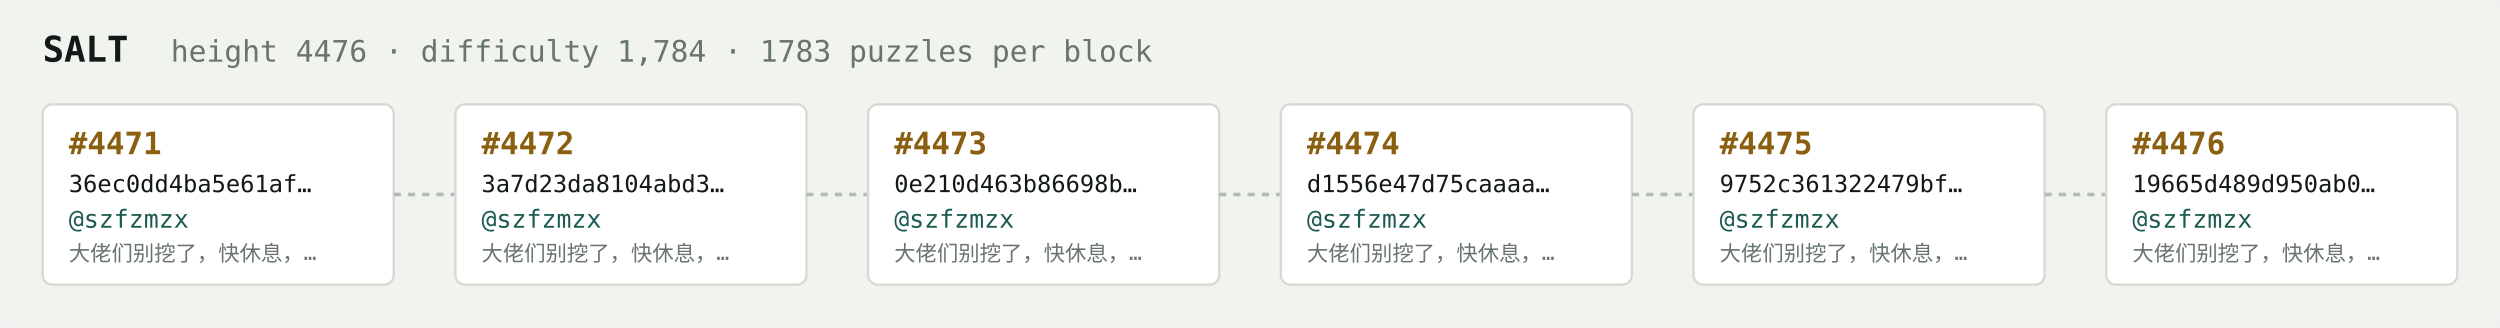
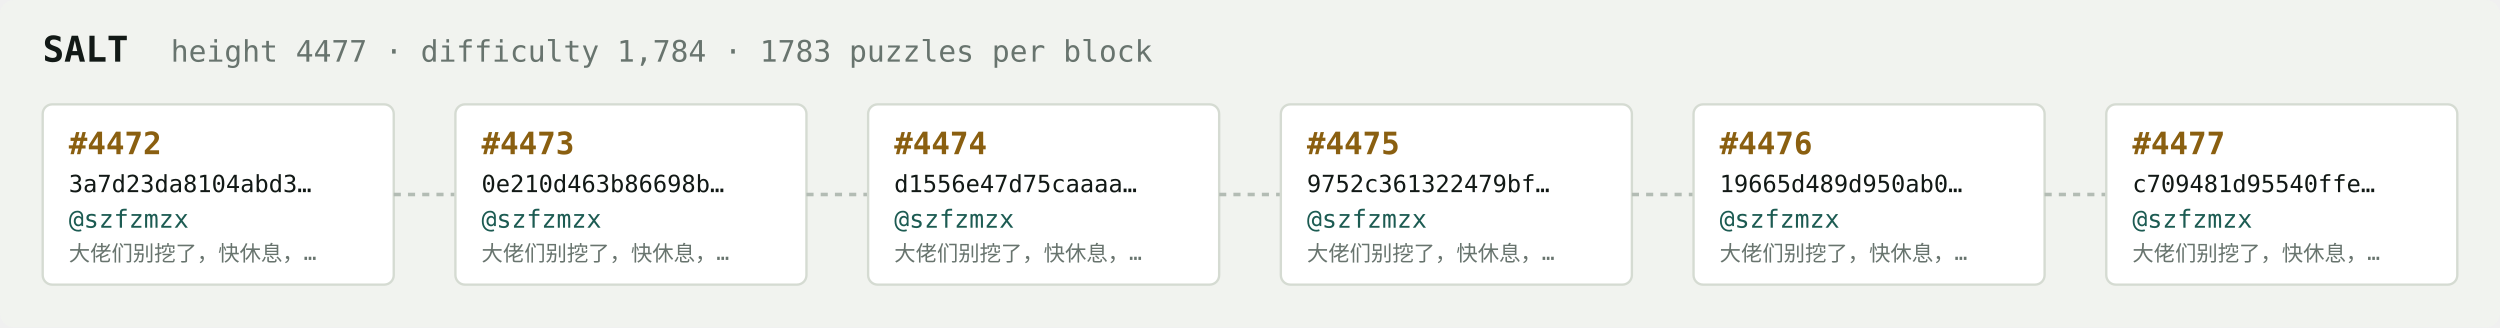
<svg xmlns="http://www.w3.org/2000/svg" width="1054" height="138" viewBox="0 0 1054 138" font-family="ui-monospace,SFMono-Regular,Menlo,monospace">
  <rect fill="#f1f3ef" width="1054" height="138" rx="6" />
  <text x="18" y="26" fill="#121916" font-size="15" font-weight="700">SALT</text>
-   <text x="72" y="26" fill="#68746e" font-size="12.5">height 4476 · difficulty 1,784 · 1783 puzzles per block</text>
+   <text x="72" y="26" fill="#68746e" font-size="12.5">height 4477 · difficulty 1,784 · 1783 puzzles per block</text>
  <rect x="18" y="44" width="148" height="76" rx="4" fill="#ffffff" stroke="#d5dbd2" stroke-width="1" />
-   <text x="29" y="65" fill="#8a5f10" font-size="13" font-weight="700">#4471</text>
-   <text x="29" y="81" fill="#121916" font-size="10">36ec0dd4ba5e61af…</text>
+   <text x="29" y="65" fill="#8a5f10" font-size="13" font-weight="700">#4472</text>
+   <text x="29" y="81" fill="#121916" font-size="10">3a7d23da8104abd3…</text>
  <text x="29" y="96" fill="#1c5b52" font-size="10.5">@szfzmzx</text>
  <text x="29" y="110" fill="#68746e" font-size="9">大佬们别挖了，快休息，…</text>
  <line x1="166" y1="82.0" x2="192" y2="82.0" stroke="#b3bcb4" stroke-width="1.5" stroke-dasharray="3 3" />
  <rect x="192" y="44" width="148" height="76" rx="4" fill="#ffffff" stroke="#d5dbd2" stroke-width="1" />
-   <text x="203" y="65" fill="#8a5f10" font-size="13" font-weight="700">#4472</text>
-   <text x="203" y="81" fill="#121916" font-size="10">3a7d23da8104abd3…</text>
+   <text x="203" y="65" fill="#8a5f10" font-size="13" font-weight="700">#4473</text>
+   <text x="203" y="81" fill="#121916" font-size="10">0e210d463b86698b…</text>
  <text x="203" y="96" fill="#1c5b52" font-size="10.5">@szfzmzx</text>
  <text x="203" y="110" fill="#68746e" font-size="9">大佬们别挖了，快休息，…</text>
  <line x1="340" y1="82.0" x2="366" y2="82.0" stroke="#b3bcb4" stroke-width="1.5" stroke-dasharray="3 3" />
  <rect x="366" y="44" width="148" height="76" rx="4" fill="#ffffff" stroke="#d5dbd2" stroke-width="1" />
-   <text x="377" y="65" fill="#8a5f10" font-size="13" font-weight="700">#4473</text>
-   <text x="377" y="81" fill="#121916" font-size="10">0e210d463b86698b…</text>
+   <text x="377" y="65" fill="#8a5f10" font-size="13" font-weight="700">#4474</text>
+   <text x="377" y="81" fill="#121916" font-size="10">d1556e47d75caaaa…</text>
  <text x="377" y="96" fill="#1c5b52" font-size="10.5">@szfzmzx</text>
  <text x="377" y="110" fill="#68746e" font-size="9">大佬们别挖了，快休息，…</text>
  <line x1="514" y1="82.0" x2="540" y2="82.0" stroke="#b3bcb4" stroke-width="1.5" stroke-dasharray="3 3" />
  <rect x="540" y="44" width="148" height="76" rx="4" fill="#ffffff" stroke="#d5dbd2" stroke-width="1" />
-   <text x="551" y="65" fill="#8a5f10" font-size="13" font-weight="700">#4474</text>
-   <text x="551" y="81" fill="#121916" font-size="10">d1556e47d75caaaa…</text>
+   <text x="551" y="65" fill="#8a5f10" font-size="13" font-weight="700">#4475</text>
+   <text x="551" y="81" fill="#121916" font-size="10">9752c361322479bf…</text>
  <text x="551" y="96" fill="#1c5b52" font-size="10.5">@szfzmzx</text>
  <text x="551" y="110" fill="#68746e" font-size="9">大佬们别挖了，快休息，…</text>
  <line x1="688" y1="82.0" x2="714" y2="82.0" stroke="#b3bcb4" stroke-width="1.5" stroke-dasharray="3 3" />
  <rect x="714" y="44" width="148" height="76" rx="4" fill="#ffffff" stroke="#d5dbd2" stroke-width="1" />
-   <text x="725" y="65" fill="#8a5f10" font-size="13" font-weight="700">#4475</text>
-   <text x="725" y="81" fill="#121916" font-size="10">9752c361322479bf…</text>
+   <text x="725" y="65" fill="#8a5f10" font-size="13" font-weight="700">#4476</text>
+   <text x="725" y="81" fill="#121916" font-size="10">19665d489d950ab0…</text>
  <text x="725" y="96" fill="#1c5b52" font-size="10.5">@szfzmzx</text>
  <text x="725" y="110" fill="#68746e" font-size="9">大佬们别挖了，快休息，…</text>
  <line x1="862" y1="82.0" x2="888" y2="82.0" stroke="#b3bcb4" stroke-width="1.5" stroke-dasharray="3 3" />
  <rect x="888" y="44" width="148" height="76" rx="4" fill="#ffffff" stroke="#d5dbd2" stroke-width="1" />
-   <text x="899" y="65" fill="#8a5f10" font-size="13" font-weight="700">#4476</text>
-   <text x="899" y="81" fill="#121916" font-size="10">19665d489d950ab0…</text>
+   <text x="899" y="65" fill="#8a5f10" font-size="13" font-weight="700">#4477</text>
+   <text x="899" y="81" fill="#121916" font-size="10">c709481d95540ffe…</text>
  <text x="899" y="96" fill="#1c5b52" font-size="10.5">@szfzmzx</text>
  <text x="899" y="110" fill="#68746e" font-size="9">大佬们别挖了，快休息，…</text>
</svg>
